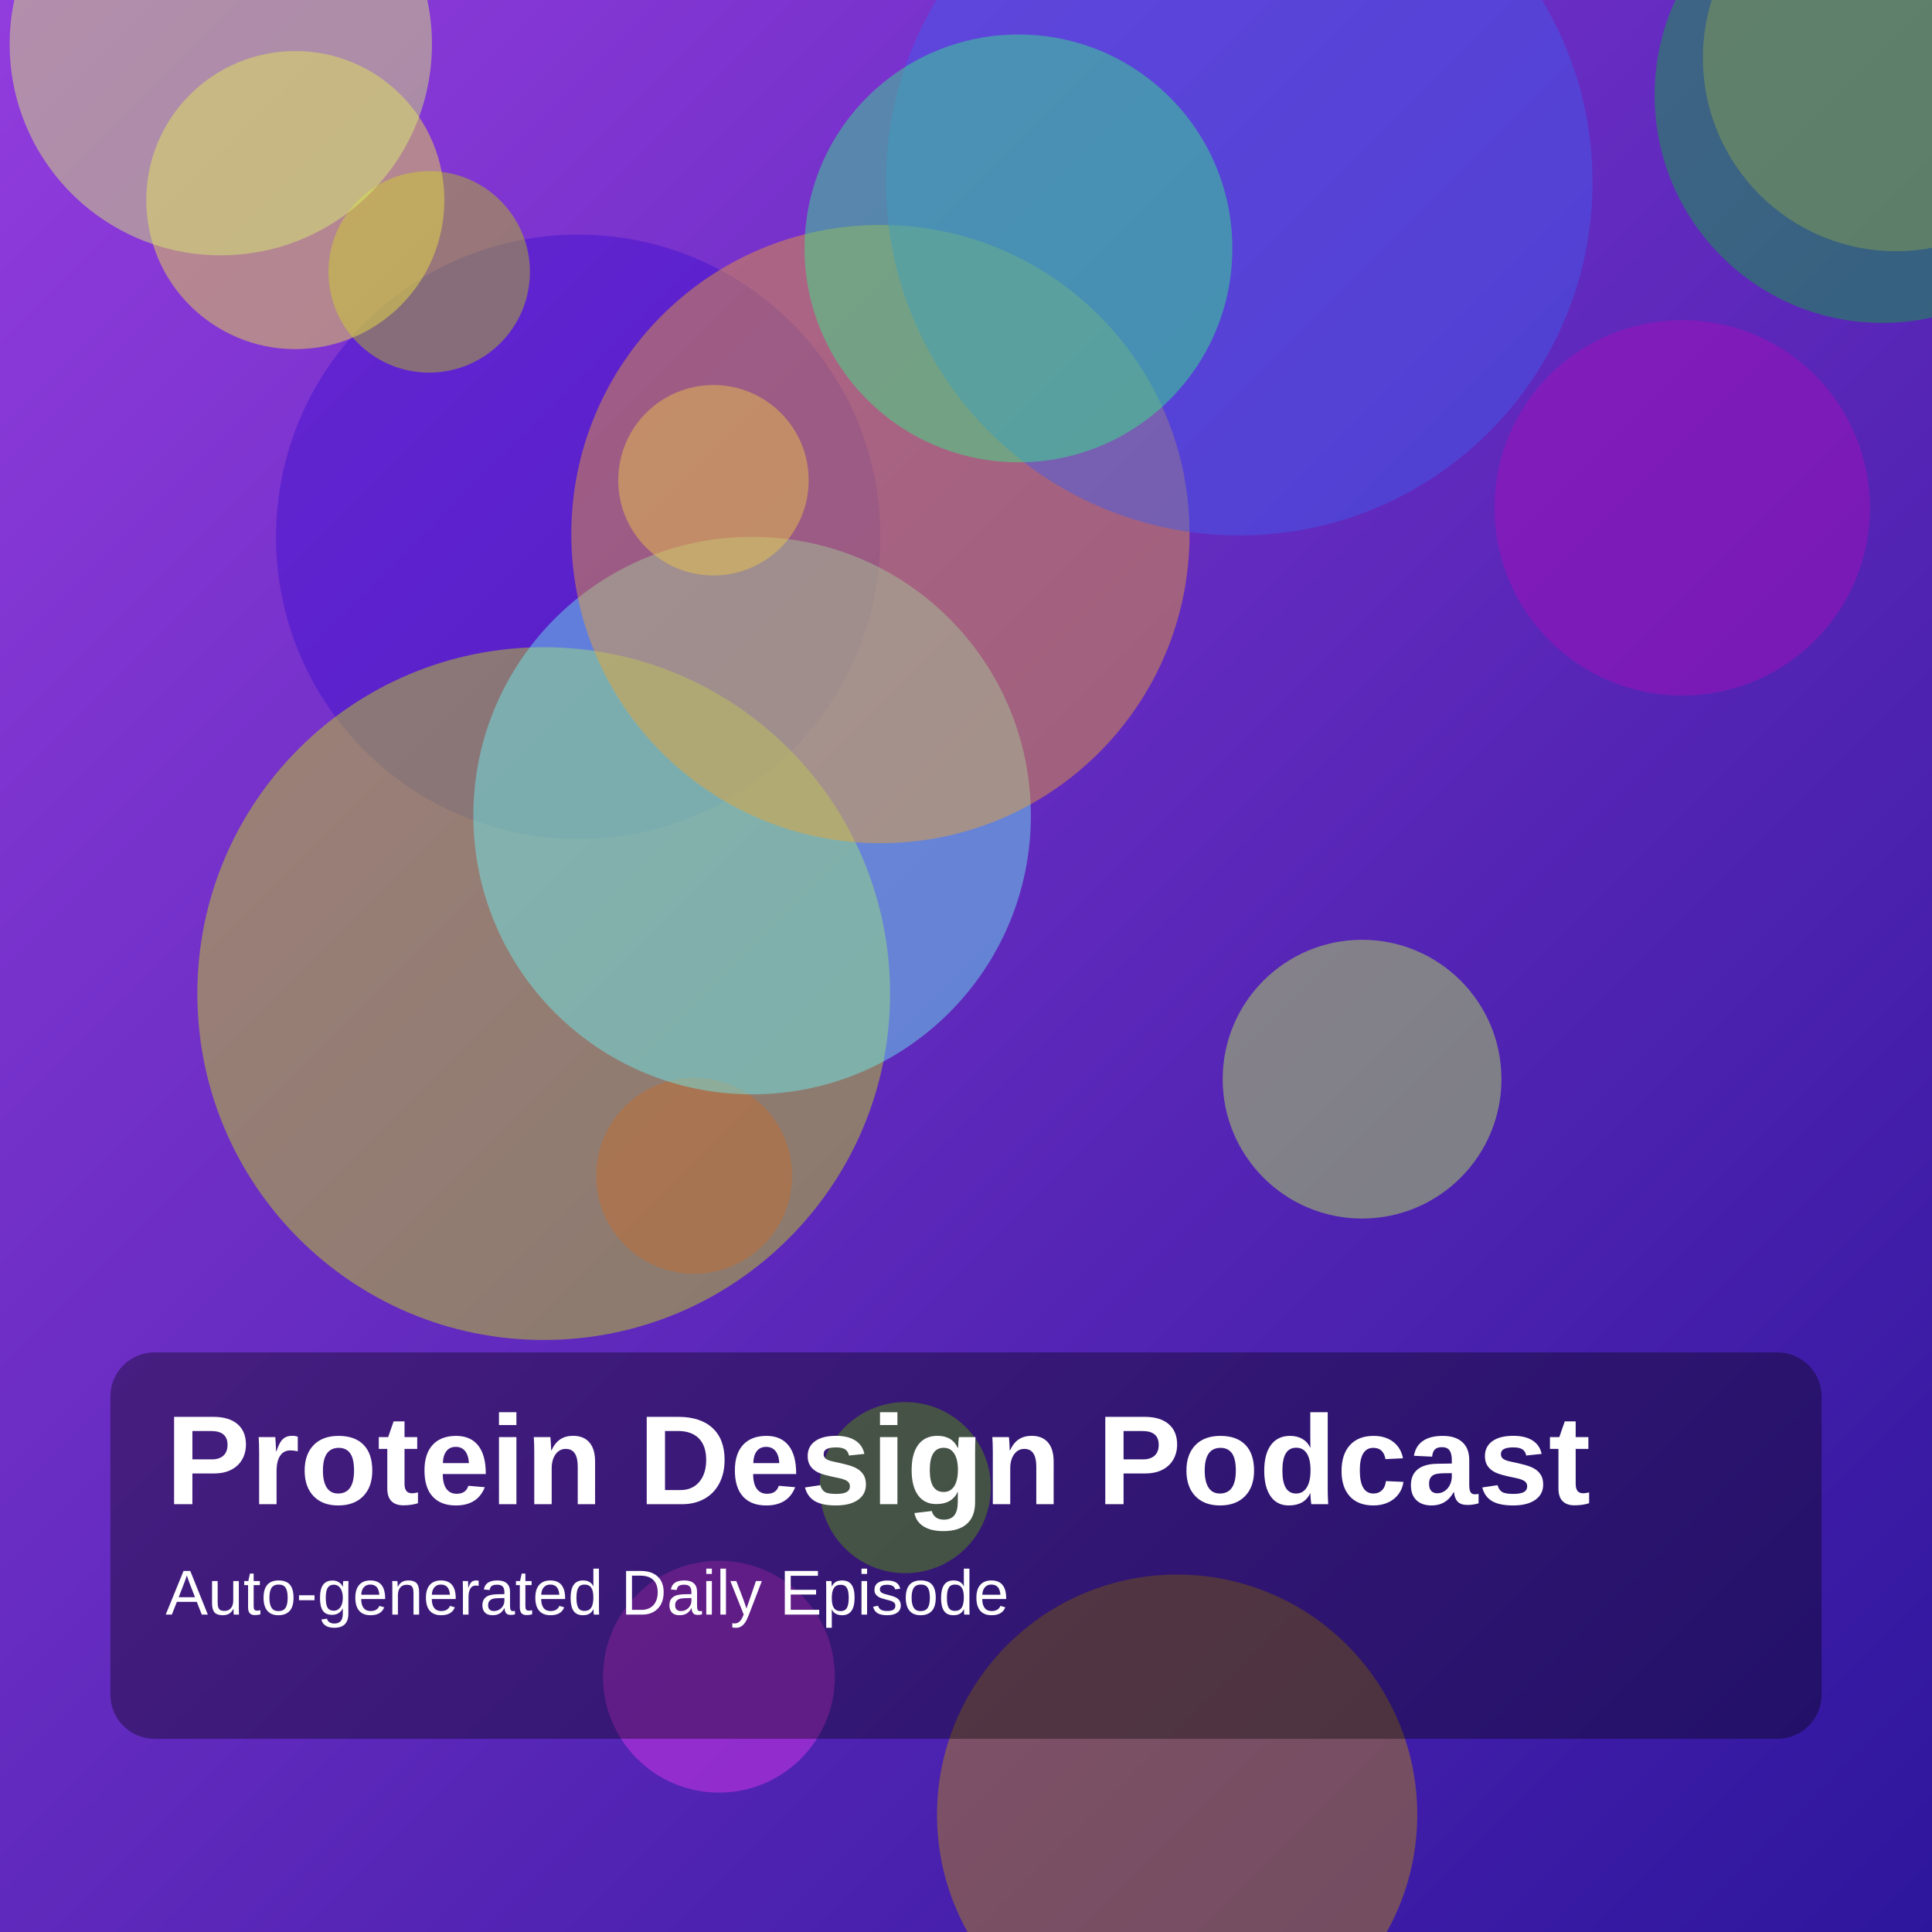
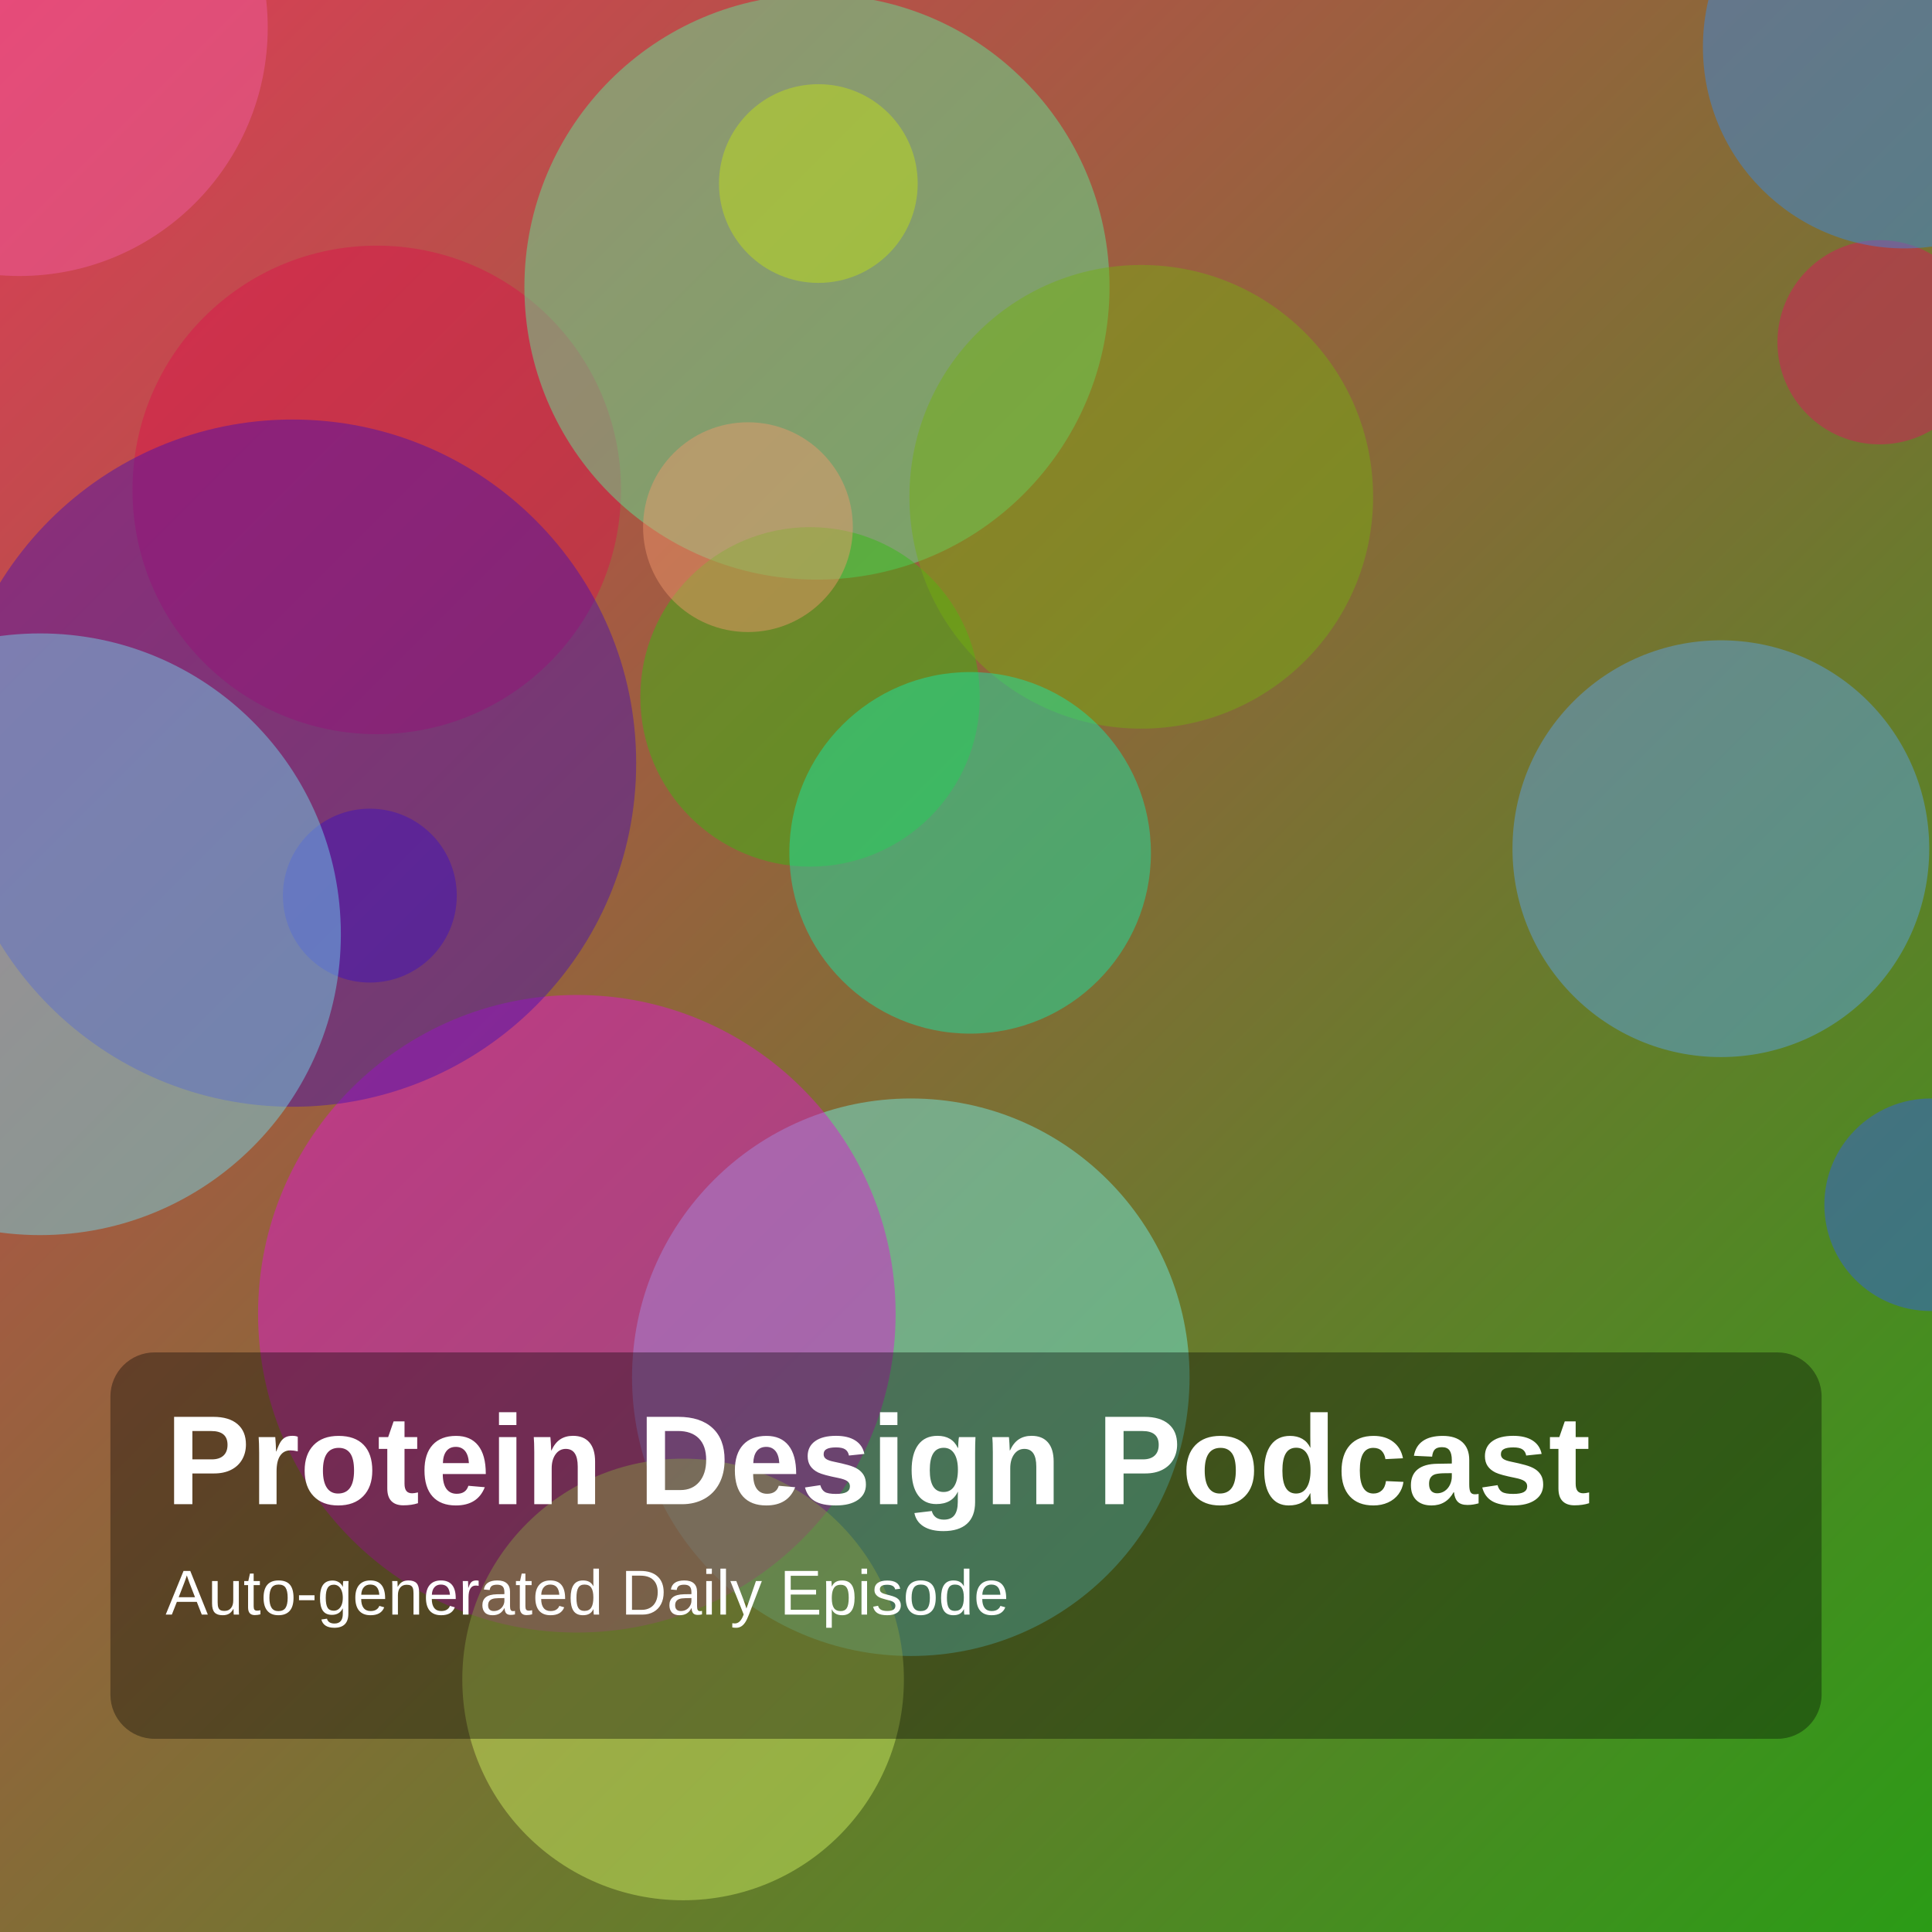
<svg xmlns="http://www.w3.org/2000/svg" width="1400" height="1400" viewBox="0 0 1400 1400">
  <defs>
    <linearGradient id="g" x1="0" y1="0" x2="1" y2="1">
-       <stop offset="0%" stop-color="hsl(272,70%,55%)" />
-       <stop offset="100%" stop-color="hsl(250,75%,35%)" />
+       <stop offset="0%" stop-color="hsl(350,70%,55%)" />
+       <stop offset="100%" stop-color="hsl(111,75%,35%)" />
    </linearGradient>
  </defs>
  <rect width="100%" height="100%" fill="url(#g)" />
-   <circle cx="419" cy="389" r="219" fill="hsla(254,85%,44%,0.45)" />
-   <circle cx="503" cy="852" r="71" fill="hsla(344,85%,42%,0.45)" />
-   <circle cx="853" cy="1315" r="174" fill="hsla(44,85%,39%,0.45)" />
-   <circle cx="311" cy="197" r="73" fill="hsla(65,85%,42%,0.45)" />
-   <circle cx="214" cy="145" r="108" fill="hsla(57,85%,60%,0.45)" />
-   <circle cx="394" cy="720" r="251" fill="hsla(67,85%,47%,0.45)" />
-   <circle cx="987" cy="782" r="101" fill="hsla(81,85%,64%,0.45)" />
-   <circle cx="545" cy="591" r="202" fill="hsla(181,85%,69%,0.45)" />
-   <circle cx="1374" cy="42" r="140" fill="hsla(27,85%,65%,0.45)" />
-   <circle cx="160" cy="32" r="153" fill="hsla(71,85%,70%,0.45)" />
-   <circle cx="1219" cy="368" r="136" fill="hsla(295,85%,39%,0.45)" />
-   <circle cx="521" cy="1215" r="84" fill="hsla(296,85%,58%,0.45)" />
-   <circle cx="638" cy="387" r="224" fill="hsla(36,85%,56%,0.45)" />
-   <circle cx="898" cy="132" r="256" fill="hsla(229,85%,59%,0.45)" />
-   <circle cx="738" cy="180" r="155" fill="hsla(147,85%,57%,0.45)" />
-   <circle cx="517" cy="348" r="69" fill="hsla(46,85%,61%,0.45)" />
-   <circle cx="656" cy="1078" r="62" fill="hsla(88,85%,50%,0.45)" />
-   <circle cx="1364" cy="69" r="165" fill="hsla(138,85%,36%,0.45)" />
+   <circle cx="1399" cy="873" r="77" fill="hsla(226,85%,56%,0.45)" />
+   <circle cx="273" cy="355" r="177" fill="hsla(343,85%,46%,0.45)" />
+   <circle cx="592" cy="208" r="212" fill="hsla(147,85%,65%,0.45)" />
+   <circle cx="268" cy="649" r="63" fill="hsla(253,85%,43%,0.45)" />
+   <circle cx="587" cy="505" r="123" fill="hsla(108,85%,40%,0.45)" />
+   <circle cx="660" cy="998" r="202" fill="hsla(178,85%,70%,0.45)" />
+   <circle cx="827" cy="360" r="168" fill="hsla(82,85%,37%,0.45)" />
+   <circle cx="418" cy="952" r="231" fill="hsla(303,85%,48%,0.45)" />
+   <circle cx="1362" cy="248" r="74" fill="hsla(337,85%,47%,0.45)" />
+   <circle cx="703" cy="618" r="131" fill="hsla(163,85%,50%,0.45)" />
+   <circle cx="1380" cy="34" r="146" fill="hsla(212,85%,57%,0.45)" />
+   <circle cx="14" cy="20" r="180" fill="hsla(331,85%,66%,0.45)" />
+   <circle cx="542" cy="382" r="76" fill="hsla(20,85%,69%,0.45)" />
+   <circle cx="212" cy="553" r="249" fill="hsla(259,85%,38%,0.45)" />
+   <circle cx="593" cy="133" r="72" fill="hsla(69,85%,48%,0.45)" />
+   <circle cx="495" cy="1217" r="160" fill="hsla(74,85%,67%,0.45)" />
+   <circle cx="29" cy="677" r="218" fill="hsla(190,85%,70%,0.45)" />
+   <circle cx="1247" cy="615" r="151" fill="hsla(210,85%,65%,0.45)" />
  <rect x="80" y="980" width="1240" height="280" rx="32" fill="rgba(0,0,0,0.35)" />
  <text x="120" y="1090" fill="white" font-size="92" font-family="Arial, Helvetica, sans-serif" font-weight="700">Protein Design Podcast</text>
  <text x="120" y="1170" fill="white" font-size="46" font-family="Arial, Helvetica, sans-serif">Auto-generated Daily Episode</text>
</svg>
